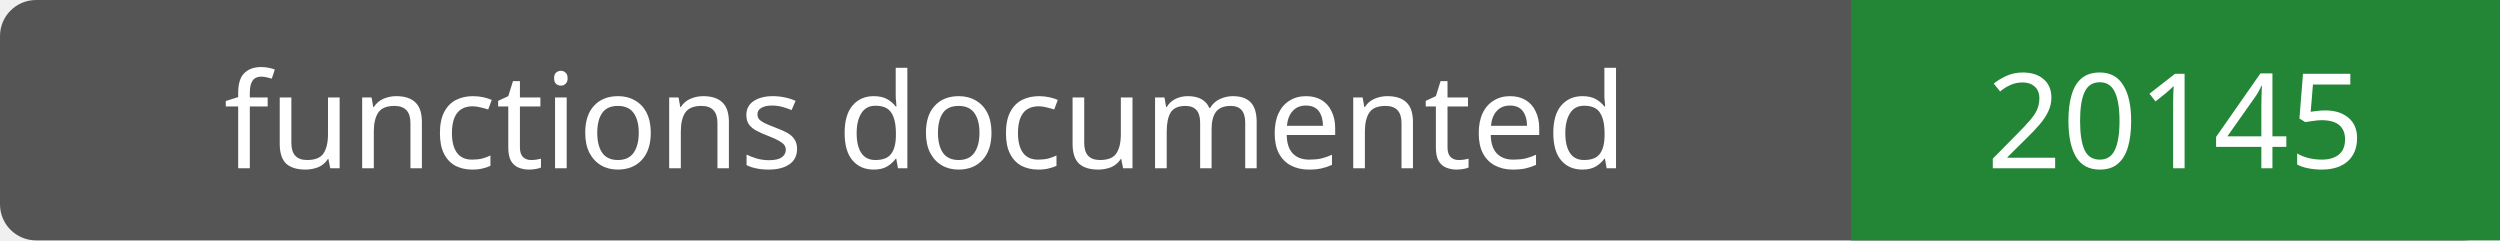
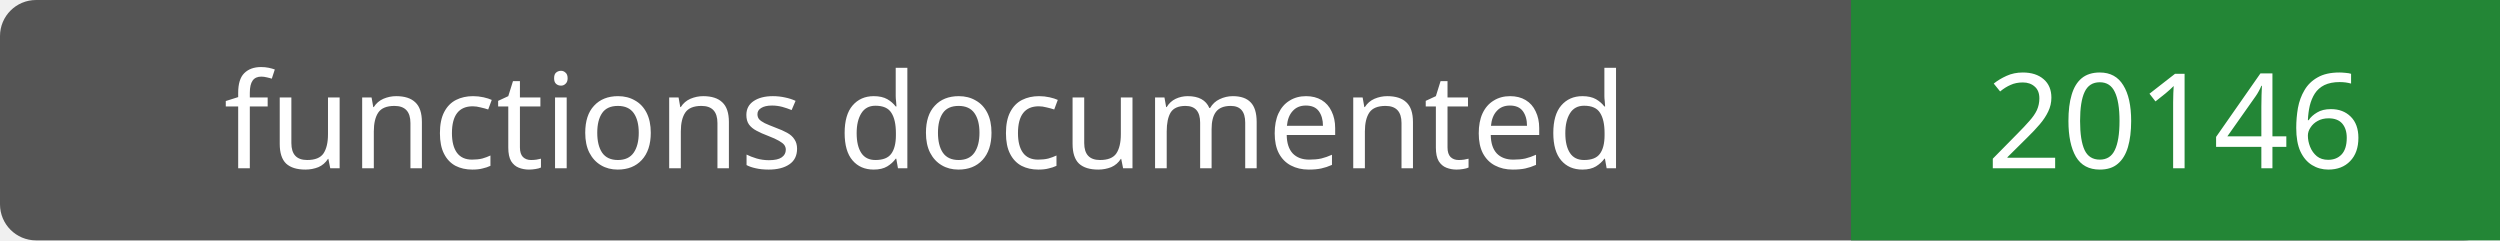
- <svg xmlns="http://www.w3.org/2000/svg" width="208" height="20" role="img" aria-label="functions documented: 20145">
+ <svg xmlns="http://www.w3.org/2000/svg" width="208" height="20" role="img" aria-label="functions documented: 20146">
  <rect width="208" height="20" rx="3" fill="#555" />
  <path fill="#238636" d="M154 0h54v20H154z" />
  <g fill="#fff" text-anchor="middle" font-family="Verdana,sans-serif" font-size="11">
    <text x="77.0" y="14">functions documented</text>
-     <text x="181.0" y="14">20145</text>
+     <text x="181.0" y="14">20146</text>
  </g>
</svg>
